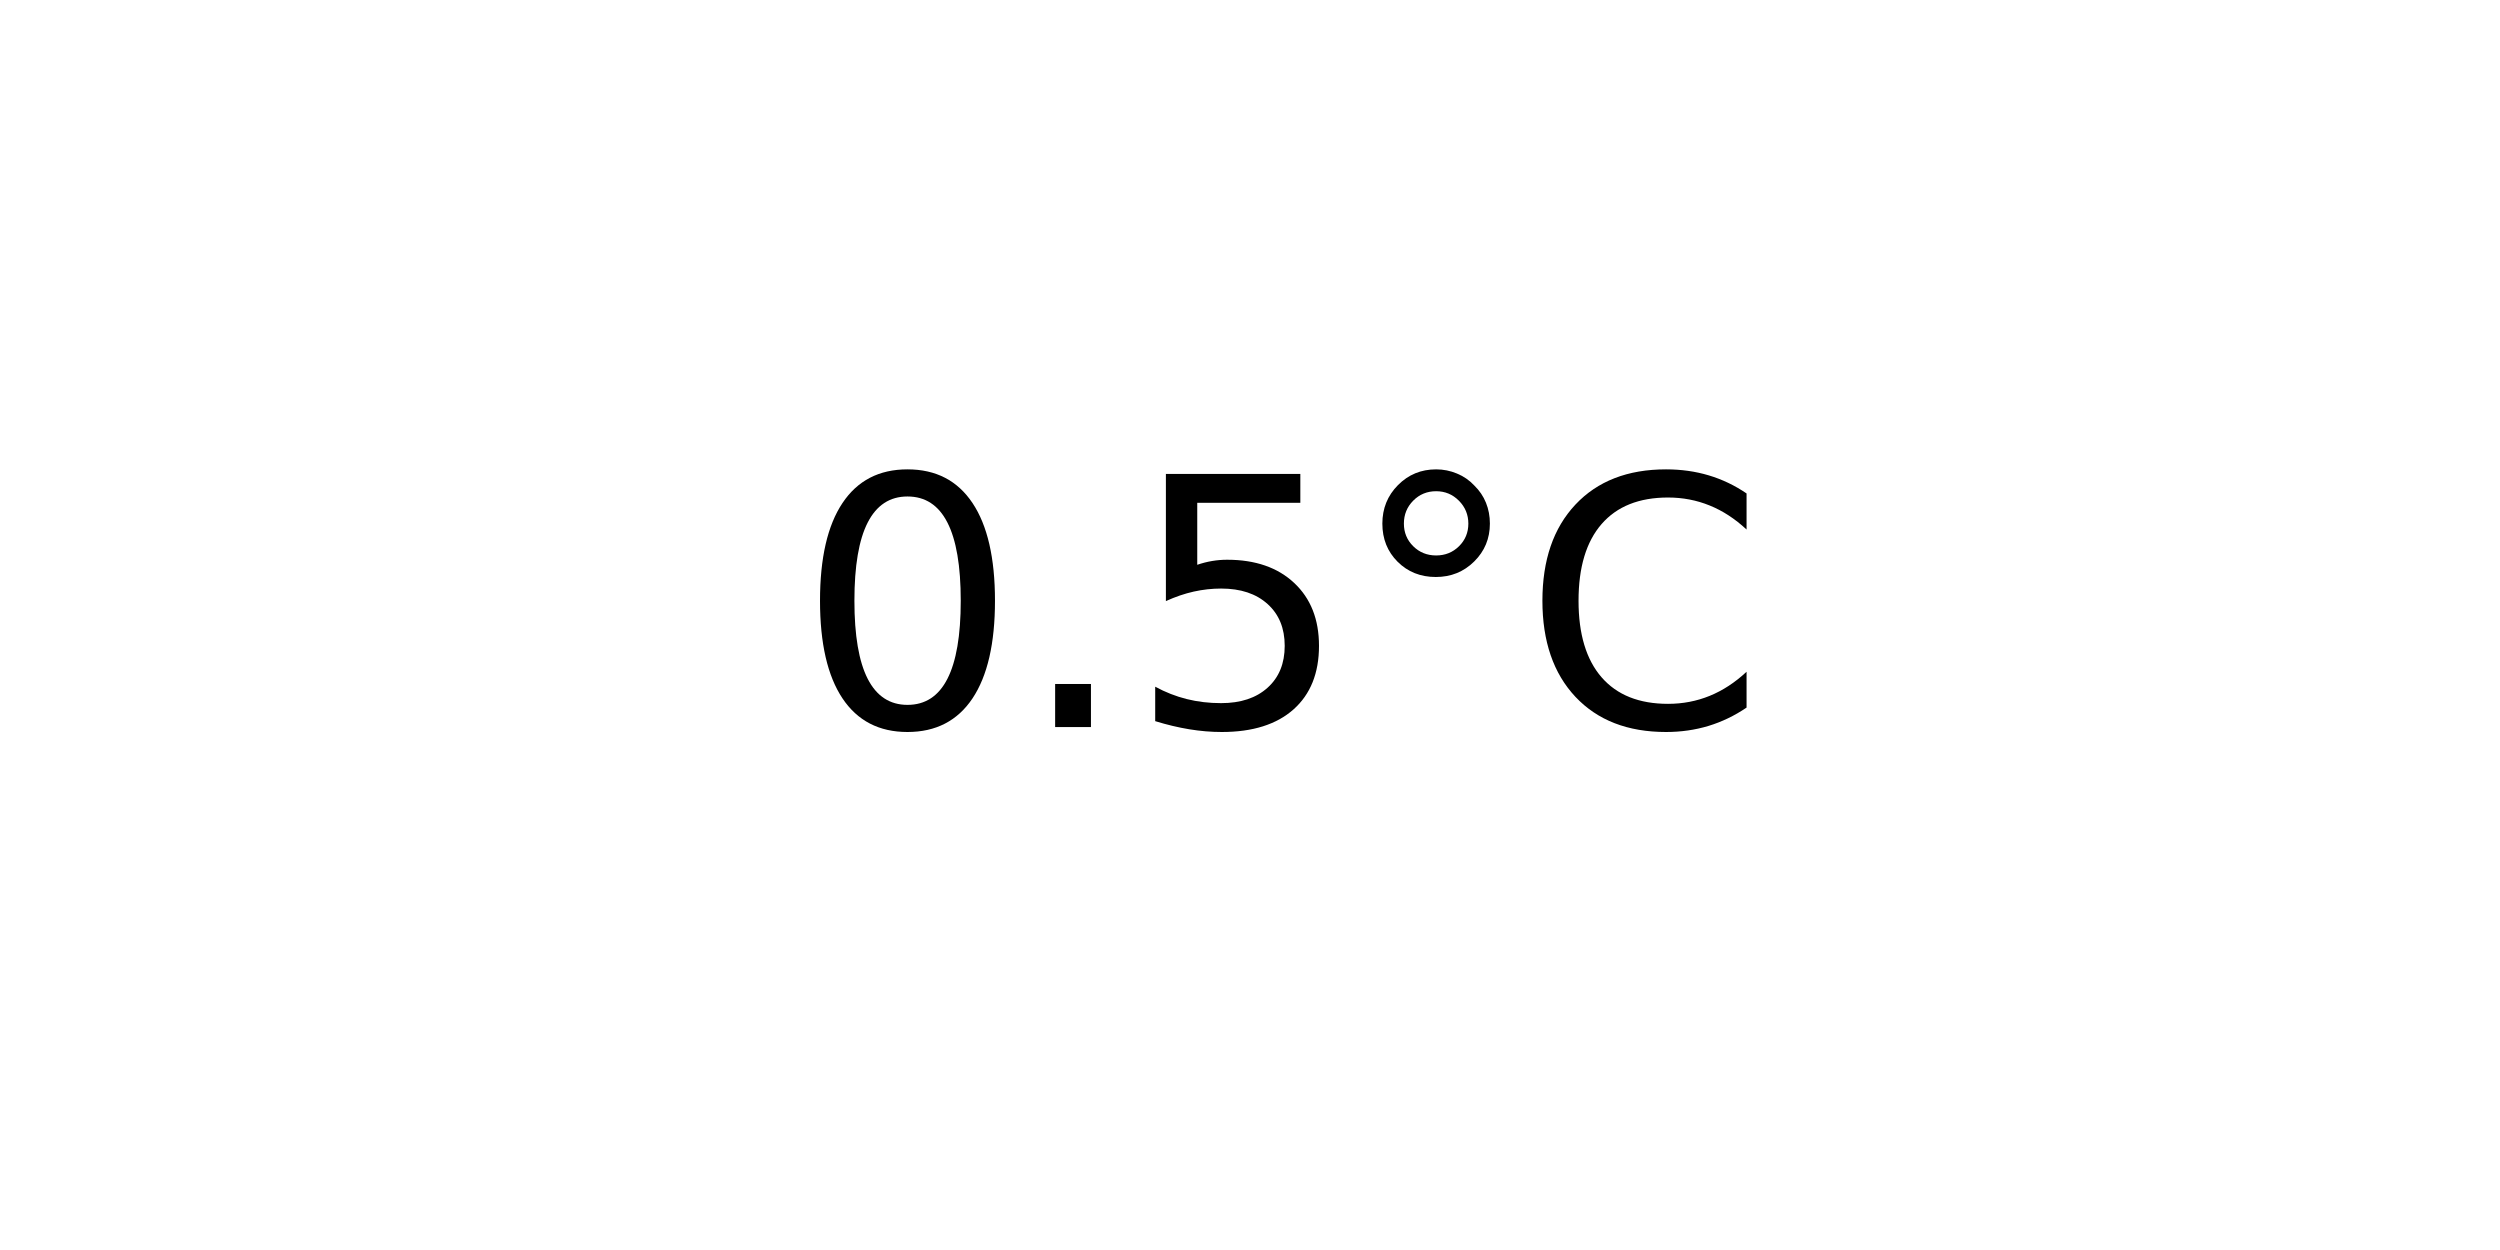
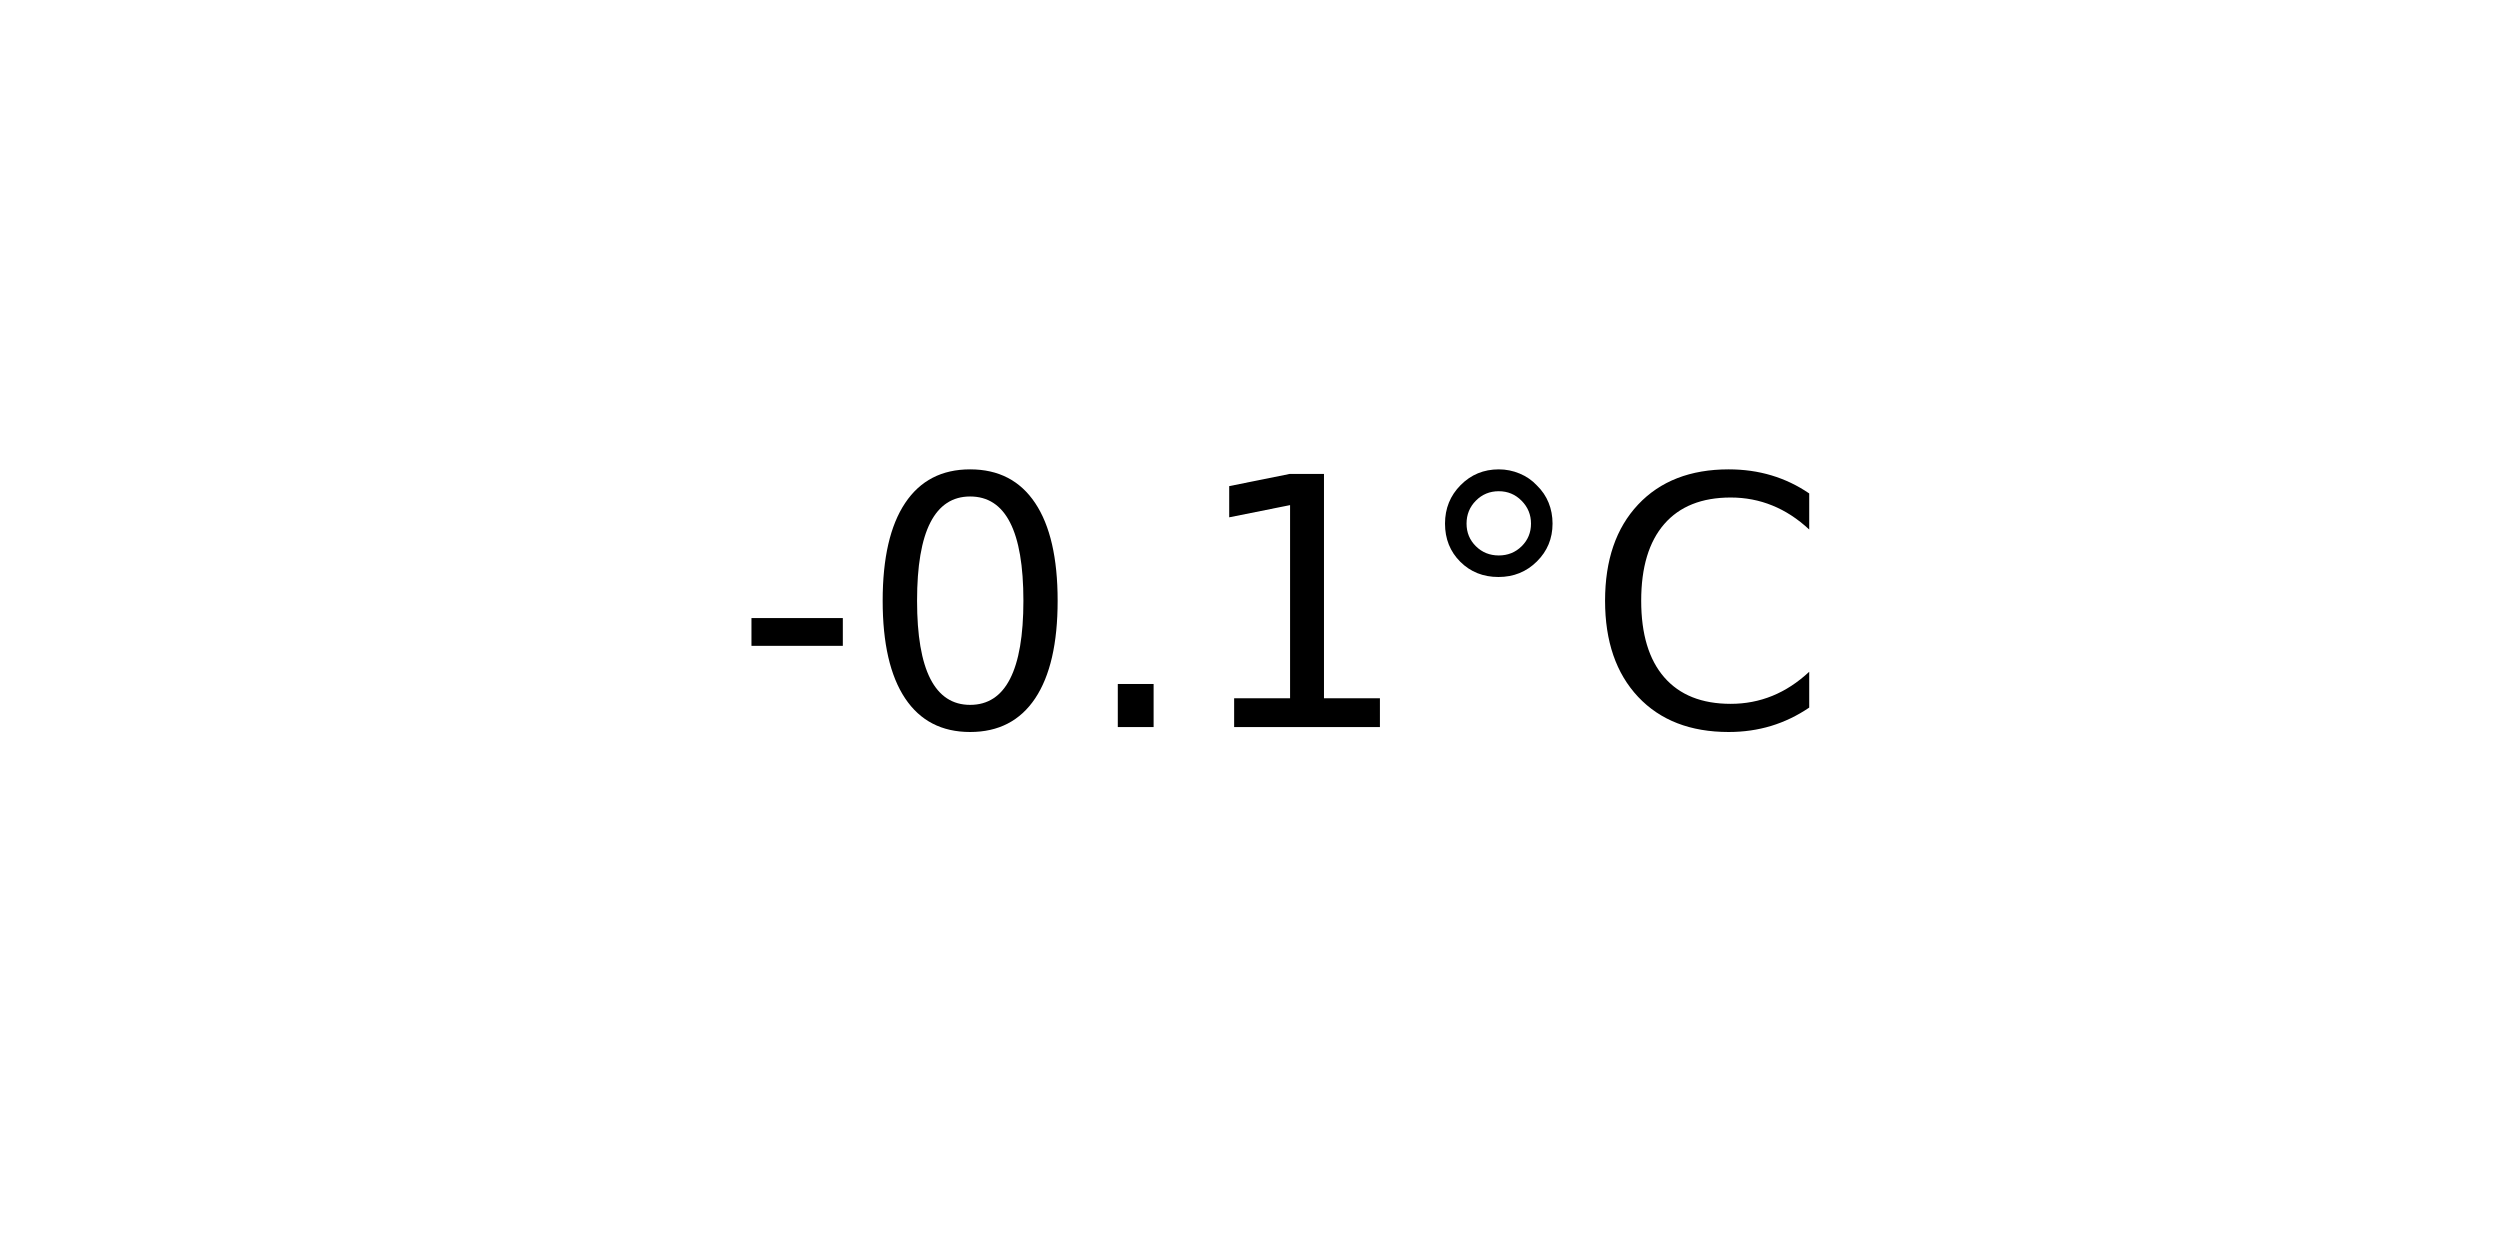
<svg xmlns="http://www.w3.org/2000/svg" xmlns:xlink="http://www.w3.org/1999/xlink" width="72pt" height="36pt" viewBox="0 0 72 36" version="1.1">
  <defs>
    <style type="text/css">*{stroke-linejoin: round; stroke-linecap: butt}</style>
  </defs>
  <g id="figure_1">
    <g id="axes_1">
      <g id="text_1">
-         <g transform="translate(22.95703 20.93937) scale(0.1 -0.1)">
+         <g transform="translate(21.15312 20.93937) scale(0.1 -0.1)">
          <defs>
+             <path id="DejaVuSans-2d" d="M 313 2009  L 1997 2009  L 1997 1497  L 313 1497  L 313 2009  z " transform="scale(0.015625)" />
            <path id="DejaVuSans-30" d="M 2034 4250  Q 1547 4250 1301 3770  Q 1056 3291 1056 2328  Q 1056 1369 1301 889  Q 1547 409 2034 409  Q 2525 409 2770 889  Q 3016 1369 3016 2328  Q 3016 3291 2770 3770  Q 2525 4250 2034 4250  z M 2034 4750  Q 2819 4750 3233 4129  Q 3647 3509 3647 2328  Q 3647 1150 3233 529  Q 2819 -91 2034 -91  Q 1250 -91 836 529  Q 422 1150 422 2328  Q 422 3509 836 4129  Q 1250 4750 2034 4750  z " transform="scale(0.015625)" />
            <path id="DejaVuSans-2e" d="M 684 794  L 1344 794  L 1344 0  L 684 0  L 684 794  z " transform="scale(0.015625)" />
-             <path id="DejaVuSans-35" d="M 691 4666  L 3169 4666  L 3169 4134  L 1269 4134  L 1269 2991  Q 1406 3038 1543 3061  Q 1681 3084 1819 3084  Q 2600 3084 3056 2656  Q 3513 2228 3513 1497  Q 3513 744 3044 326  Q 2575 -91 1722 -91  Q 1428 -91 1123 -41  Q 819 9 494 109  L 494 744  Q 775 591 1075 516  Q 1375 441 1709 441  Q 2250 441 2565 725  Q 2881 1009 2881 1497  Q 2881 1984 2565 2268  Q 2250 2553 1709 2553  Q 1456 2553 1204 2497  Q 953 2441 691 2322  L 691 4666  z " transform="scale(0.015625)" />
+             <path id="DejaVuSans-31" d="M 794 531  L 1825 531  L 1825 4091  L 703 3866  L 703 4441  L 1819 4666  L 2450 4666  L 2450 531  L 3481 531  L 3481 0  L 794 0  L 794 531  z " transform="scale(0.015625)" />
            <path id="DejaVuSans-b0" d="M 1600 4347  Q 1350 4347 1178 4173  Q 1006 4000 1006 3750  Q 1006 3503 1178 3333  Q 1350 3163 1600 3163  Q 1850 3163 2022 3333  Q 2194 3503 2194 3750  Q 2194 3997 2020 4172  Q 1847 4347 1600 4347  z M 1600 4750  Q 1800 4750 1984 4673  Q 2169 4597 2303 4453  Q 2447 4313 2519 4134  Q 2591 3956 2591 3750  Q 2591 3338 2302 3052  Q 2013 2766 1594 2766  Q 1172 2766 890 3047  Q 609 3328 609 3750  Q 609 4169 896 4459  Q 1184 4750 1600 4750  z " transform="scale(0.015625)" />
            <path id="DejaVuSans-43" d="M 4122 4306  L 4122 3641  Q 3803 3938 3442 4084  Q 3081 4231 2675 4231  Q 1875 4231 1450 3742  Q 1025 3253 1025 2328  Q 1025 1406 1450 917  Q 1875 428 2675 428  Q 3081 428 3442 575  Q 3803 722 4122 1019  L 4122 359  Q 3791 134 3420 21  Q 3050 -91 2638 -91  Q 1578 -91 968 557  Q 359 1206 359 2328  Q 359 3453 968 4101  Q 1578 4750 2638 4750  Q 3056 4750 3426 4639  Q 3797 4528 4122 4306  z " transform="scale(0.015625)" />
          </defs>
-           <use xlink:href="#DejaVuSans-30" />
-           <use xlink:href="#DejaVuSans-2e" x="63.623" />
-           <use xlink:href="#DejaVuSans-35" x="95.41" />
-           <use xlink:href="#DejaVuSans-b0" x="159.033" />
-           <use xlink:href="#DejaVuSans-43" x="209.033" />
+           <use xlink:href="#DejaVuSans-2d" />
+           <use xlink:href="#DejaVuSans-30" x="36.084" />
+           <use xlink:href="#DejaVuSans-2e" x="99.707" />
+           <use xlink:href="#DejaVuSans-31" x="131.494" />
+           <use xlink:href="#DejaVuSans-b0" x="195.117" />
+           <use xlink:href="#DejaVuSans-43" x="245.117" />
        </g>
      </g>
    </g>
  </g>
</svg>
